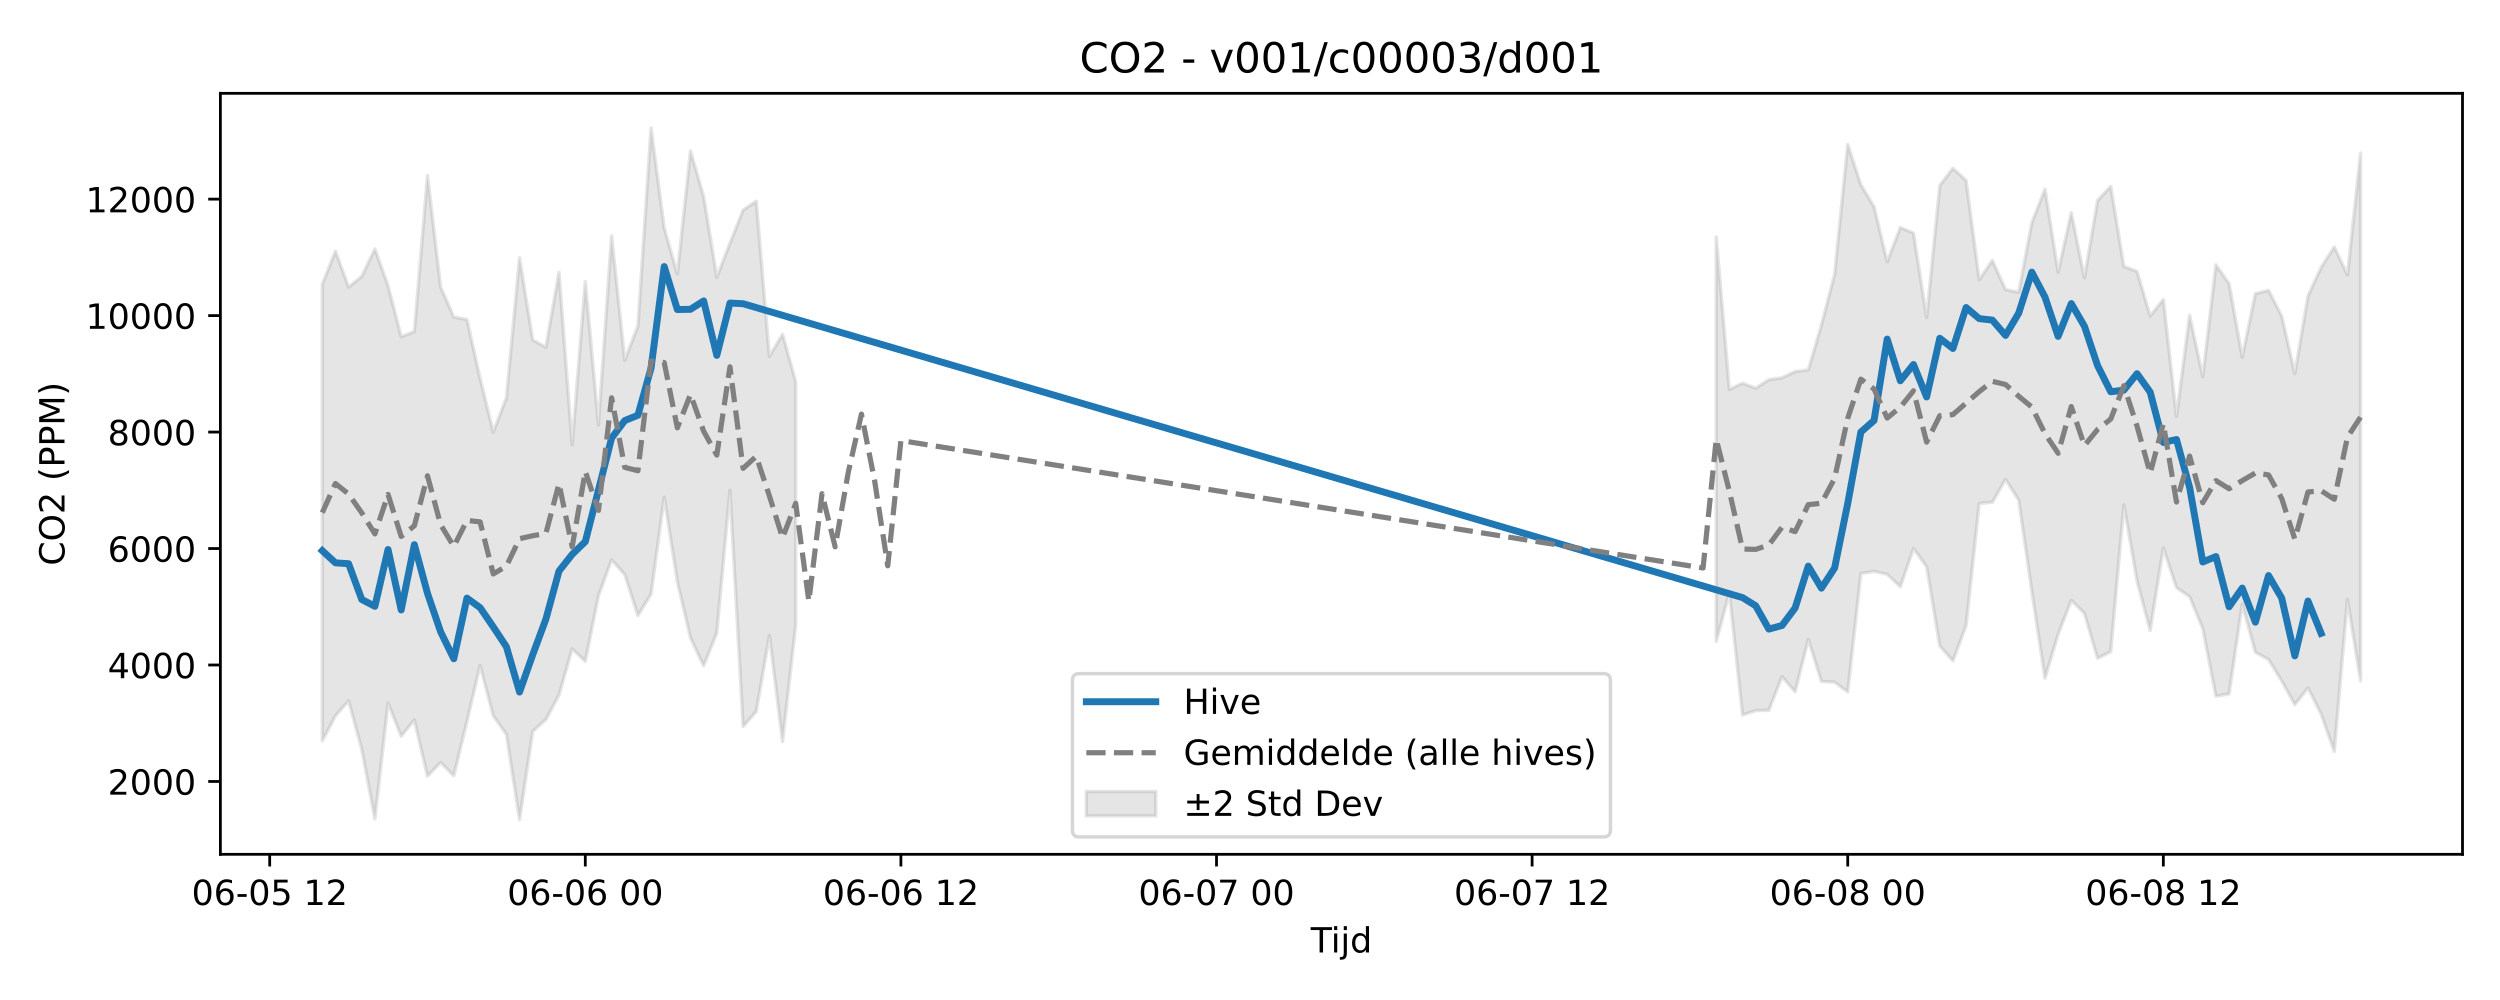
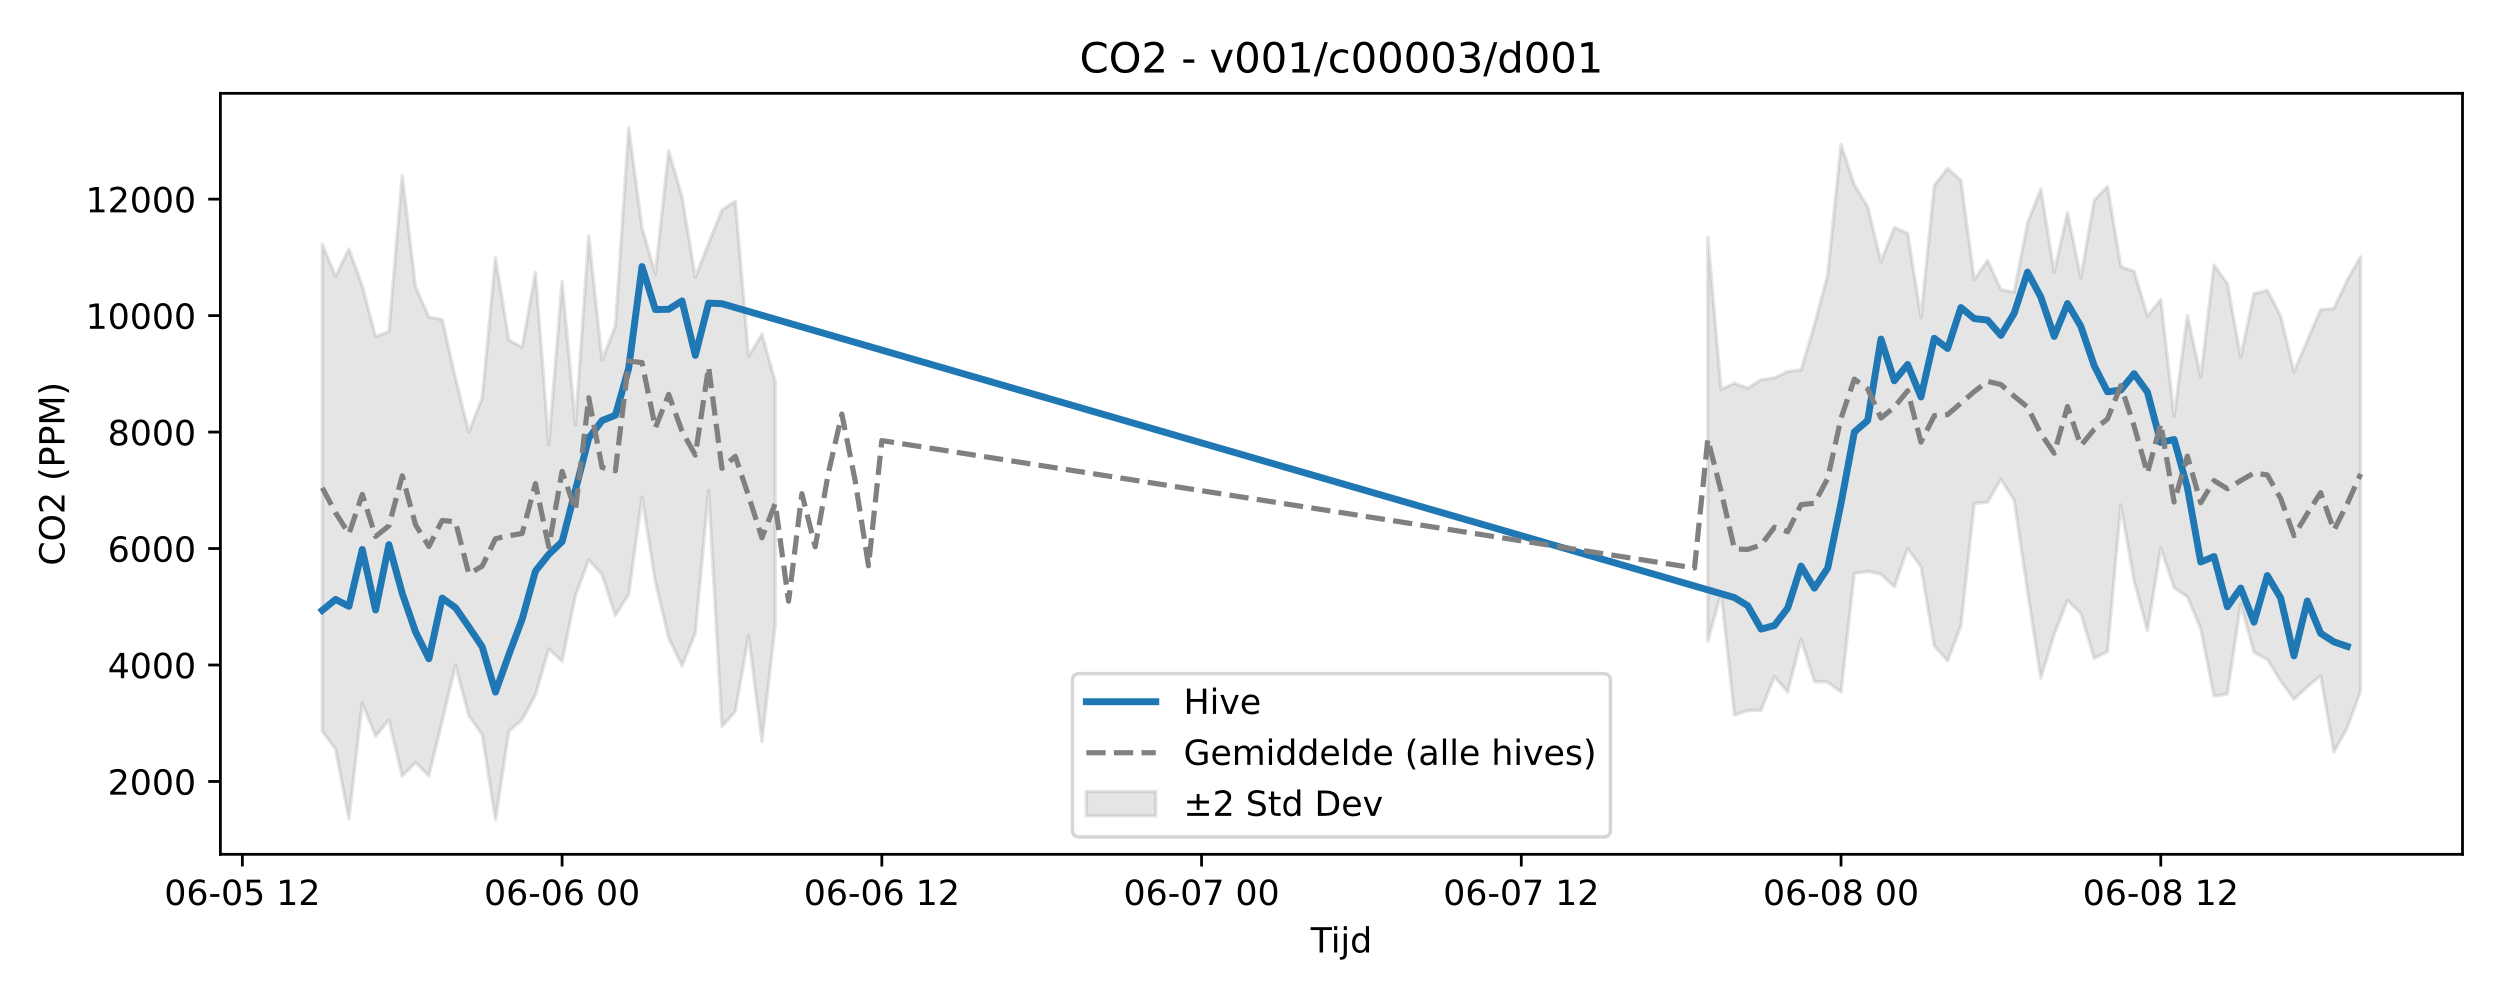
<svg xmlns="http://www.w3.org/2000/svg" xmlns:xlink="http://www.w3.org/1999/xlink" width="720pt" height="288pt" viewBox="0 0 720 288" version="1.1">
  <defs>
    <style type="text/css">*{stroke-linejoin: round; stroke-linecap: butt}</style>
  </defs>
  <g id="figure_1">
    <g id="patch_1">
      <path d="M 0 288  L 720 288  L 720 0  L 0 0  z " style="fill: #ffffff" />
    </g>
    <g id="axes_1">
      <g id="patch_2">
        <path d="M 63.47 246.04  L 709.2 246.04  L 709.2 26.88  L 63.47 26.88  z " style="fill: #ffffff" />
      </g>
      <g id="FillBetweenPolyCollection_1">
-         <path d="M 92.821 81.915  L 92.821 213.357  L 96.609 206.156  L 100.396 201.852  L 104.183 215.795  L 107.97 235.832  L 111.758 202.483  L 115.545 212.036  L 119.332 207.358  L 123.12 223.521  L 126.907 219.595  L 130.694 223.429  L 134.481 207.755  L 138.269 191.631  L 142.056 206.143  L 145.843 211.507  L 149.63 236.078  L 153.418 210.673  L 157.205 207.239  L 160.992 200.143  L 164.78 186.876  L 168.567 190.451  L 172.354 171.574  L 176.141 161.237  L 179.929 165.479  L 183.716 177.262  L 187.503 171.153  L 191.29 143.204  L 195.078 167.556  L 198.865 183.719  L 202.652 191.748  L 206.44 182.285  L 210.227 141.235  L 214.014 209.254  L 217.801 204.9  L 221.589 183.03  L 225.376 213.552  L 229.163 180.014  L 229.163 109.924  L 229.163 109.924  L 225.376 96.26  L 221.589 102.638  L 217.801 57.936  L 214.014 60.501  L 210.227 70.057  L 206.44 79.83  L 202.652 56.623  L 198.865 43.458  L 195.078 78.897  L 191.29 65.635  L 187.503 36.842  L 183.716 93.876  L 179.929 103.742  L 176.141 67.916  L 172.354 122.379  L 168.567 81.085  L 164.78 128.131  L 160.992 78.424  L 157.205 100.042  L 153.418 97.898  L 149.63 74.223  L 145.843 114.586  L 142.056 124.446  L 138.269 108.96  L 134.481 92.012  L 130.694 91.325  L 126.907 82.665  L 123.12 50.547  L 119.332 95.483  L 115.545 96.962  L 111.758 82.309  L 107.97 71.691  L 104.183 79.608  L 100.396 82.717  L 96.609 72.357  L 92.821 81.915  z " clip-path="url(#p43fe82925e)" style="fill: #808080; fill-opacity: 0.2; stroke: #808080; stroke-opacity: 0.2" />
-         <path d="M 494.272 68.259  L 494.272 184.696  L 498.06 170.799  L 501.847 205.901  L 505.634 204.648  L 509.421 204.563  L 513.209 194.873  L 516.996 199.233  L 520.783 184.136  L 524.57 196.247  L 528.358 196.465  L 532.145 199.281  L 535.932 165.151  L 539.72 164.564  L 543.507 165.39  L 547.294 168.988  L 551.081 157.962  L 554.869 163.2  L 558.656 186.037  L 562.443 190.31  L 566.23 180.234  L 570.018 145.017  L 573.805 144.647  L 577.592 138.068  L 581.38 144.037  L 585.167 170.284  L 588.954 195.309  L 592.741 182.653  L 596.529 172.901  L 600.316 176.65  L 604.103 189.619  L 607.89 187.669  L 611.678 145.423  L 615.465 167.293  L 619.252 181.555  L 623.04 157.801  L 626.827 169.25  L 630.614 171.866  L 634.401 181.053  L 638.189 200.524  L 641.976 199.838  L 645.763 173.95  L 649.55 187.855  L 653.338 189.926  L 657.125 196.094  L 660.912 202.933  L 664.7 198.132  L 668.487 205.645  L 672.274 216.418  L 676.061 172.683  L 679.849 196.101  L 679.849 44.101  L 679.849 44.101  L 676.061 79.145  L 672.274 71.142  L 668.487 77.013  L 664.7 85.26  L 660.912 107.612  L 657.125 90.99  L 653.338 83.628  L 649.55 84.586  L 645.763 102.89  L 641.976 81.68  L 638.189 76.308  L 634.401 108.517  L 630.614 90.843  L 626.827 119.908  L 623.04 86.218  L 619.252 91.047  L 615.465 78.164  L 611.678 76.749  L 607.89 53.675  L 604.103 57.75  L 600.316 80.031  L 596.529 61.281  L 592.741 78.412  L 588.954 54.456  L 585.167 64.191  L 581.38 84.18  L 577.592 83.402  L 573.805 75.004  L 570.018 80.545  L 566.23 51.964  L 562.443 48.474  L 558.656 53.42  L 554.869 91.445  L 551.081 67.132  L 547.294 65.537  L 543.507 75.401  L 539.72 59.514  L 535.932 53.229  L 532.145 41.605  L 528.358 79.087  L 524.57 93.639  L 520.783 106.544  L 516.996 106.995  L 513.209 108.817  L 509.421 109.353  L 505.634 111.803  L 501.847 110.343  L 498.06 112.197  L 494.272 68.259  z " clip-path="url(#p43fe82925e)" style="fill: #808080; fill-opacity: 0.2; stroke: #808080; stroke-opacity: 0.2" />
+         <path d="M 92.821 70.343  L 92.821 210.606  L 96.658 215.795  L 100.495 235.832  L 104.332 202.483  L 108.168 212.036  L 112.005 207.358  L 115.842 223.521  L 119.679 219.595  L 123.516 223.429  L 127.352 207.755  L 131.189 191.631  L 135.026 206.143  L 138.863 211.507  L 142.699 236.078  L 146.536 210.673  L 150.373 207.239  L 154.21 200.143  L 158.047 186.876  L 161.883 190.451  L 165.72 171.574  L 169.557 161.237  L 173.394 165.479  L 177.231 177.262  L 181.067 171.153  L 184.904 143.204  L 188.741 167.556  L 192.578 183.719  L 196.414 191.748  L 200.251 182.285  L 204.088 141.235  L 207.925 209.254  L 211.762 204.9  L 215.598 183.03  L 219.435 213.552  L 223.272 180.014  L 223.272 109.924  L 223.272 109.924  L 219.435 96.26  L 215.598 102.638  L 211.762 57.936  L 207.925 60.501  L 204.088 70.057  L 200.251 79.83  L 196.414 56.623  L 192.578 43.458  L 188.741 78.897  L 184.904 65.635  L 181.067 36.842  L 177.231 93.876  L 173.394 103.742  L 169.557 67.916  L 165.72 122.379  L 161.883 81.085  L 158.047 128.131  L 154.21 78.424  L 150.373 100.042  L 146.536 97.898  L 142.699 74.223  L 138.863 114.586  L 135.026 124.446  L 131.189 108.96  L 127.352 92.012  L 123.516 91.325  L 119.679 82.665  L 115.842 50.547  L 112.005 95.483  L 108.168 96.962  L 104.332 82.309  L 100.495 71.691  L 96.658 79.608  L 92.821 70.343  z " clip-path="url(#p470b445b92)" style="fill: #808080; fill-opacity: 0.2; stroke: #808080; stroke-opacity: 0.2" />
+         <path d="M 491.846 68.259  L 491.846 184.696  L 495.683 170.799  L 499.52 205.901  L 503.357 204.648  L 507.194 204.563  L 511.03 194.873  L 514.867 199.233  L 518.704 184.136  L 522.541 196.247  L 526.377 196.465  L 530.214 199.281  L 534.051 165.151  L 537.888 164.564  L 541.725 165.39  L 545.561 168.988  L 549.398 157.962  L 553.235 163.2  L 557.072 186.037  L 560.908 190.31  L 564.745 180.234  L 568.582 145.017  L 572.419 144.647  L 576.256 138.068  L 580.092 144.037  L 583.929 170.284  L 587.766 195.309  L 591.603 182.653  L 595.439 172.901  L 599.276 176.65  L 603.113 189.619  L 606.95 187.669  L 610.787 145.423  L 614.623 167.293  L 618.46 181.555  L 622.297 157.801  L 626.134 169.25  L 629.971 171.866  L 633.807 181.053  L 637.644 200.524  L 641.481 199.838  L 645.318 173.95  L 649.154 187.855  L 652.991 189.926  L 656.828 196.094  L 660.665 201.418  L 664.502 197.795  L 668.338 194.577  L 672.175 216.586  L 676.012 209.525  L 679.849 199.088  L 679.849 73.941  L 679.849 73.941  L 676.012 80.636  L 672.175 88.838  L 668.338 89.206  L 664.502 98.06  L 660.665 107.106  L 656.828 90.99  L 652.991 83.628  L 649.154 84.586  L 645.318 102.89  L 641.481 81.68  L 637.644 76.308  L 633.807 108.517  L 629.971 90.843  L 626.134 119.908  L 622.297 86.218  L 618.46 91.047  L 614.623 78.164  L 610.787 76.749  L 606.95 53.675  L 603.113 57.75  L 599.276 80.031  L 595.439 61.281  L 591.603 78.412  L 587.766 54.456  L 583.929 64.191  L 580.092 84.18  L 576.256 83.402  L 572.419 75.004  L 568.582 80.545  L 564.745 51.964  L 560.908 48.474  L 557.072 53.42  L 553.235 91.445  L 549.398 67.132  L 545.561 65.537  L 541.725 75.401  L 537.888 59.514  L 534.051 53.229  L 530.214 41.605  L 526.377 79.087  L 522.541 93.639  L 518.704 106.544  L 514.867 106.995  L 511.03 108.817  L 507.194 109.353  L 503.357 111.803  L 499.52 110.343  L 495.683 112.197  L 491.846 68.259  z " clip-path="url(#p470b445b92)" style="fill: #808080; fill-opacity: 0.2; stroke: #808080; stroke-opacity: 0.2" />
      </g>
      <g id="matplotlib.axis_1">
        <g id="xtick_1">
          <g id="line2d_1">
            <defs>
-               <path id="m935688e59a" d="M 0 0  L 0 3.5  " style="stroke: #000000; stroke-width: 0.8" />
-             </defs>
-             <g>
-               <use xlink:href="#m935688e59a" x="77.672" y="246.04" style="stroke: #000000; stroke-width: 0.8" />
+               <path id="m843345bc1f" d="M 0 0  L 0 3.5  " style="stroke: #000000; stroke-width: 0.8" />
+             </defs>
+             <g>
+               <use xlink:href="#m843345bc1f" x="69.801" y="246.04" style="stroke: #000000; stroke-width: 0.8" />
            </g>
          </g>
          <g id="text_1">
-             <g transform="translate(55.1918 260.6384) scale(0.1 -0.1)">
+             <g transform="translate(47.32022 260.6384) scale(0.1 -0.1)">
              <defs>
                <path id="DejaVuSans-30" d="M 2034 4250  Q 1547 4250 1301 3770  Q 1056 3291 1056 2328  Q 1056 1369 1301 889  Q 1547 409 2034 409  Q 2525 409 2770 889  Q 3016 1369 3016 2328  Q 3016 3291 2770 3770  Q 2525 4250 2034 4250  z M 2034 4750  Q 2819 4750 3233 4129  Q 3647 3509 3647 2328  Q 3647 1150 3233 529  Q 2819 -91 2034 -91  Q 1250 -91 836 529  Q 422 1150 422 2328  Q 422 3509 836 4129  Q 1250 4750 2034 4750  z " transform="scale(0.015625)" />
                <path id="DejaVuSans-36" d="M 2113 2584  Q 1688 2584 1439 2293  Q 1191 2003 1191 1497  Q 1191 994 1439 701  Q 1688 409 2113 409  Q 2538 409 2786 701  Q 3034 994 3034 1497  Q 3034 2003 2786 2293  Q 2538 2584 2113 2584  z M 3366 4563  L 3366 3988  Q 3128 4100 2886 4159  Q 2644 4219 2406 4219  Q 1781 4219 1451 3797  Q 1122 3375 1075 2522  Q 1259 2794 1537 2939  Q 1816 3084 2150 3084  Q 2853 3084 3261 2657  Q 3669 2231 3669 1497  Q 3669 778 3244 343  Q 2819 -91 2113 -91  Q 1303 -91 875 529  Q 447 1150 447 2328  Q 447 3434 972 4092  Q 1497 4750 2381 4750  Q 2619 4750 2861 4703  Q 3103 4656 3366 4563  z " transform="scale(0.015625)" />
                <path id="DejaVuSans-2d" d="M 313 2009  L 1997 2009  L 1997 1497  L 313 1497  L 313 2009  z " transform="scale(0.015625)" />
                <path id="DejaVuSans-35" d="M 691 4666  L 3169 4666  L 3169 4134  L 1269 4134  L 1269 2991  Q 1406 3038 1543 3061  Q 1681 3084 1819 3084  Q 2600 3084 3056 2656  Q 3513 2228 3513 1497  Q 3513 744 3044 326  Q 2575 -91 1722 -91  Q 1428 -91 1123 -41  Q 819 9 494 109  L 494 744  Q 775 591 1075 516  Q 1375 441 1709 441  Q 2250 441 2565 725  Q 2881 1009 2881 1497  Q 2881 1984 2565 2268  Q 2250 2553 1709 2553  Q 1456 2553 1204 2497  Q 953 2441 691 2322  L 691 4666  z " transform="scale(0.015625)" />
                <path id="DejaVuSans-20" transform="scale(0.015625)" />
                <path id="DejaVuSans-31" d="M 794 531  L 1825 531  L 1825 4091  L 703 3866  L 703 4441  L 1819 4666  L 2450 4666  L 2450 531  L 3481 531  L 3481 0  L 794 0  L 794 531  z " transform="scale(0.015625)" />
                <path id="DejaVuSans-32" d="M 1228 531  L 3431 531  L 3431 0  L 469 0  L 469 531  Q 828 903 1448 1529  Q 2069 2156 2228 2338  Q 2531 2678 2651 2914  Q 2772 3150 2772 3378  Q 2772 3750 2511 3984  Q 2250 4219 1831 4219  Q 1534 4219 1204 4116  Q 875 4013 500 3803  L 500 4441  Q 881 4594 1212 4672  Q 1544 4750 1819 4750  Q 2544 4750 2975 4387  Q 3406 4025 3406 3419  Q 3406 3131 3298 2873  Q 3191 2616 2906 2266  Q 2828 2175 2409 1742  Q 1991 1309 1228 531  z " transform="scale(0.015625)" />
              </defs>
              <use xlink:href="#DejaVuSans-30" />
              <use xlink:href="#DejaVuSans-36" transform="translate(63.62305 0)" />
              <use xlink:href="#DejaVuSans-2d" transform="translate(127.2461 0)" />
              <use xlink:href="#DejaVuSans-30" transform="translate(163.3301 0)" />
              <use xlink:href="#DejaVuSans-35" transform="translate(226.9531 0)" />
              <use xlink:href="#DejaVuSans-20" transform="translate(290.5762 0)" />
              <use xlink:href="#DejaVuSans-31" transform="translate(322.3633 0)" />
              <use xlink:href="#DejaVuSans-32" transform="translate(385.9863 0)" />
            </g>
          </g>
        </g>
        <g id="xtick_2">
          <g id="line2d_2">
            <g>
-               <use xlink:href="#m935688e59a" x="168.567" y="246.04" style="stroke: #000000; stroke-width: 0.8" />
+               <use xlink:href="#m843345bc1f" x="161.883" y="246.04" style="stroke: #000000; stroke-width: 0.8" />
            </g>
          </g>
          <g id="text_2">
-             <g transform="translate(146.0863 260.6384) scale(0.1 -0.1)">
+             <g transform="translate(139.4029 260.6384) scale(0.1 -0.1)">
              <use xlink:href="#DejaVuSans-30" />
              <use xlink:href="#DejaVuSans-36" transform="translate(63.62305 0)" />
              <use xlink:href="#DejaVuSans-2d" transform="translate(127.2461 0)" />
              <use xlink:href="#DejaVuSans-30" transform="translate(163.3301 0)" />
              <use xlink:href="#DejaVuSans-36" transform="translate(226.9531 0)" />
              <use xlink:href="#DejaVuSans-20" transform="translate(290.5762 0)" />
              <use xlink:href="#DejaVuSans-30" transform="translate(322.3633 0)" />
              <use xlink:href="#DejaVuSans-30" transform="translate(385.9863 0)" />
            </g>
          </g>
        </g>
        <g id="xtick_3">
          <g id="line2d_3">
            <g>
-               <use xlink:href="#m935688e59a" x="259.461" y="246.04" style="stroke: #000000; stroke-width: 0.8" />
+               <use xlink:href="#m843345bc1f" x="253.966" y="246.04" style="stroke: #000000; stroke-width: 0.8" />
            </g>
          </g>
          <g id="text_3">
-             <g transform="translate(236.9809 260.6384) scale(0.1 -0.1)">
+             <g transform="translate(231.4856 260.6384) scale(0.1 -0.1)">
              <use xlink:href="#DejaVuSans-30" />
              <use xlink:href="#DejaVuSans-36" transform="translate(63.62305 0)" />
              <use xlink:href="#DejaVuSans-2d" transform="translate(127.2461 0)" />
              <use xlink:href="#DejaVuSans-30" transform="translate(163.3301 0)" />
              <use xlink:href="#DejaVuSans-36" transform="translate(226.9531 0)" />
              <use xlink:href="#DejaVuSans-20" transform="translate(290.5762 0)" />
              <use xlink:href="#DejaVuSans-31" transform="translate(322.3633 0)" />
              <use xlink:href="#DejaVuSans-32" transform="translate(385.9863 0)" />
            </g>
          </g>
        </g>
        <g id="xtick_4">
          <g id="line2d_4">
            <g>
-               <use xlink:href="#m935688e59a" x="350.356" y="246.04" style="stroke: #000000; stroke-width: 0.8" />
+               <use xlink:href="#m843345bc1f" x="346.049" y="246.04" style="stroke: #000000; stroke-width: 0.8" />
            </g>
          </g>
          <g id="text_4">
-             <g transform="translate(327.8754 260.6384) scale(0.1 -0.1)">
+             <g transform="translate(323.5683 260.6384) scale(0.1 -0.1)">
              <defs>
                <path id="DejaVuSans-37" d="M 525 4666  L 3525 4666  L 3525 4397  L 1831 0  L 1172 0  L 2766 4134  L 525 4134  L 525 4666  z " transform="scale(0.015625)" />
              </defs>
              <use xlink:href="#DejaVuSans-30" />
              <use xlink:href="#DejaVuSans-36" transform="translate(63.62305 0)" />
              <use xlink:href="#DejaVuSans-2d" transform="translate(127.2461 0)" />
              <use xlink:href="#DejaVuSans-30" transform="translate(163.3301 0)" />
              <use xlink:href="#DejaVuSans-37" transform="translate(226.9531 0)" />
              <use xlink:href="#DejaVuSans-20" transform="translate(290.5762 0)" />
              <use xlink:href="#DejaVuSans-30" transform="translate(322.3633 0)" />
              <use xlink:href="#DejaVuSans-30" transform="translate(385.9863 0)" />
            </g>
          </g>
        </g>
        <g id="xtick_5">
          <g id="line2d_5">
            <g>
-               <use xlink:href="#m935688e59a" x="441.25" y="246.04" style="stroke: #000000; stroke-width: 0.8" />
+               <use xlink:href="#m843345bc1f" x="438.132" y="246.04" style="stroke: #000000; stroke-width: 0.8" />
            </g>
          </g>
          <g id="text_5">
-             <g transform="translate(418.77 260.6384) scale(0.1 -0.1)">
+             <g transform="translate(415.6511 260.6384) scale(0.1 -0.1)">
              <use xlink:href="#DejaVuSans-30" />
              <use xlink:href="#DejaVuSans-36" transform="translate(63.62305 0)" />
              <use xlink:href="#DejaVuSans-2d" transform="translate(127.2461 0)" />
              <use xlink:href="#DejaVuSans-30" transform="translate(163.3301 0)" />
              <use xlink:href="#DejaVuSans-37" transform="translate(226.9531 0)" />
              <use xlink:href="#DejaVuSans-20" transform="translate(290.5762 0)" />
              <use xlink:href="#DejaVuSans-31" transform="translate(322.3633 0)" />
              <use xlink:href="#DejaVuSans-32" transform="translate(385.9863 0)" />
            </g>
          </g>
        </g>
        <g id="xtick_6">
          <g id="line2d_6">
            <g>
-               <use xlink:href="#m935688e59a" x="532.145" y="246.04" style="stroke: #000000; stroke-width: 0.8" />
+               <use xlink:href="#m843345bc1f" x="530.214" y="246.04" style="stroke: #000000; stroke-width: 0.8" />
            </g>
          </g>
          <g id="text_6">
-             <g transform="translate(509.6645 260.6384) scale(0.1 -0.1)">
+             <g transform="translate(507.7338 260.6384) scale(0.1 -0.1)">
              <defs>
                <path id="DejaVuSans-38" d="M 2034 2216  Q 1584 2216 1326 1975  Q 1069 1734 1069 1313  Q 1069 891 1326 650  Q 1584 409 2034 409  Q 2484 409 2743 651  Q 3003 894 3003 1313  Q 3003 1734 2745 1975  Q 2488 2216 2034 2216  z M 1403 2484  Q 997 2584 770 2862  Q 544 3141 544 3541  Q 544 4100 942 4425  Q 1341 4750 2034 4750  Q 2731 4750 3128 4425  Q 3525 4100 3525 3541  Q 3525 3141 3298 2862  Q 3072 2584 2669 2484  Q 3125 2378 3379 2068  Q 3634 1759 3634 1313  Q 3634 634 3220 271  Q 2806 -91 2034 -91  Q 1263 -91 848 271  Q 434 634 434 1313  Q 434 1759 690 2068  Q 947 2378 1403 2484  z M 1172 3481  Q 1172 3119 1398 2916  Q 1625 2713 2034 2713  Q 2441 2713 2670 2916  Q 2900 3119 2900 3481  Q 2900 3844 2670 4047  Q 2441 4250 2034 4250  Q 1625 4250 1398 4047  Q 1172 3844 1172 3481  z " transform="scale(0.015625)" />
              </defs>
              <use xlink:href="#DejaVuSans-30" />
              <use xlink:href="#DejaVuSans-36" transform="translate(63.62305 0)" />
              <use xlink:href="#DejaVuSans-2d" transform="translate(127.2461 0)" />
              <use xlink:href="#DejaVuSans-30" transform="translate(163.3301 0)" />
              <use xlink:href="#DejaVuSans-38" transform="translate(226.9531 0)" />
              <use xlink:href="#DejaVuSans-20" transform="translate(290.5762 0)" />
              <use xlink:href="#DejaVuSans-30" transform="translate(322.3633 0)" />
              <use xlink:href="#DejaVuSans-30" transform="translate(385.9863 0)" />
            </g>
          </g>
        </g>
        <g id="xtick_7">
          <g id="line2d_7">
            <g>
-               <use xlink:href="#m935688e59a" x="623.04" y="246.04" style="stroke: #000000; stroke-width: 0.8" />
+               <use xlink:href="#m843345bc1f" x="622.297" y="246.04" style="stroke: #000000; stroke-width: 0.8" />
            </g>
          </g>
          <g id="text_7">
-             <g transform="translate(600.5591 260.6384) scale(0.1 -0.1)">
+             <g transform="translate(599.8165 260.6384) scale(0.1 -0.1)">
              <use xlink:href="#DejaVuSans-30" />
              <use xlink:href="#DejaVuSans-36" transform="translate(63.62305 0)" />
              <use xlink:href="#DejaVuSans-2d" transform="translate(127.2461 0)" />
              <use xlink:href="#DejaVuSans-30" transform="translate(163.3301 0)" />
              <use xlink:href="#DejaVuSans-38" transform="translate(226.9531 0)" />
              <use xlink:href="#DejaVuSans-20" transform="translate(290.5762 0)" />
              <use xlink:href="#DejaVuSans-31" transform="translate(322.3633 0)" />
              <use xlink:href="#DejaVuSans-32" transform="translate(385.9863 0)" />
            </g>
          </g>
        </g>
        <g id="text_8">
          <g transform="translate(377.485 274.3166) scale(0.1 -0.1)">
            <defs>
              <path id="DejaVuSans-54" d="M -19 4666  L 3928 4666  L 3928 4134  L 2272 4134  L 2272 0  L 1638 0  L 1638 4134  L -19 4134  L -19 4666  z " transform="scale(0.015625)" />
              <path id="DejaVuSans-69" d="M 603 3500  L 1178 3500  L 1178 0  L 603 0  L 603 3500  z M 603 4863  L 1178 4863  L 1178 4134  L 603 4134  L 603 4863  z " transform="scale(0.015625)" />
              <path id="DejaVuSans-6a" d="M 603 3500  L 1178 3500  L 1178 -63  Q 1178 -731 923 -1031  Q 669 -1331 103 -1331  L -116 -1331  L -116 -844  L 38 -844  Q 366 -844 484 -692  Q 603 -541 603 -63  L 603 3500  z M 603 4863  L 1178 4863  L 1178 4134  L 603 4134  L 603 4863  z " transform="scale(0.015625)" />
              <path id="DejaVuSans-64" d="M 2906 2969  L 2906 4863  L 3481 4863  L 3481 0  L 2906 0  L 2906 525  Q 2725 213 2448 61  Q 2172 -91 1784 -91  Q 1150 -91 751 415  Q 353 922 353 1747  Q 353 2572 751 3078  Q 1150 3584 1784 3584  Q 2172 3584 2448 3432  Q 2725 3281 2906 2969  z M 947 1747  Q 947 1113 1208 752  Q 1469 391 1925 391  Q 2381 391 2643 752  Q 2906 1113 2906 1747  Q 2906 2381 2643 2742  Q 2381 3103 1925 3103  Q 1469 3103 1208 2742  Q 947 2381 947 1747  z " transform="scale(0.015625)" />
            </defs>
            <use xlink:href="#DejaVuSans-54" />
            <use xlink:href="#DejaVuSans-69" transform="translate(57.95898 0)" />
            <use xlink:href="#DejaVuSans-6a" transform="translate(85.74219 0)" />
            <use xlink:href="#DejaVuSans-64" transform="translate(113.5254 0)" />
          </g>
        </g>
      </g>
      <g id="matplotlib.axis_2">
        <g id="ytick_1">
          <g id="line2d_8">
            <defs>
-               <path id="mdda69a80ee" d="M 0 0  L -3.5 0  " style="stroke: #000000; stroke-width: 0.8" />
-             </defs>
-             <g>
-               <use xlink:href="#mdda69a80ee" x="63.47" y="225.067" style="stroke: #000000; stroke-width: 0.8" />
+               <path id="m47484e9be5" d="M 0 0  L -3.5 0  " style="stroke: #000000; stroke-width: 0.8" />
+             </defs>
+             <g>
+               <use xlink:href="#m47484e9be5" x="63.47" y="225.067" style="stroke: #000000; stroke-width: 0.8" />
            </g>
          </g>
          <g id="text_9">
            <g transform="translate(31.02 228.8666) scale(0.1 -0.1)">
              <use xlink:href="#DejaVuSans-32" />
              <use xlink:href="#DejaVuSans-30" transform="translate(63.62305 0)" />
              <use xlink:href="#DejaVuSans-30" transform="translate(127.2461 0)" />
              <use xlink:href="#DejaVuSans-30" transform="translate(190.8691 0)" />
            </g>
          </g>
        </g>
        <g id="ytick_2">
          <g id="line2d_9">
            <g>
-               <use xlink:href="#mdda69a80ee" x="63.47" y="191.523" style="stroke: #000000; stroke-width: 0.8" />
+               <use xlink:href="#m47484e9be5" x="63.47" y="191.523" style="stroke: #000000; stroke-width: 0.8" />
            </g>
          </g>
          <g id="text_10">
            <g transform="translate(31.02 195.3226) scale(0.1 -0.1)">
              <defs>
                <path id="DejaVuSans-34" d="M 2419 4116  L 825 1625  L 2419 1625  L 2419 4116  z M 2253 4666  L 3047 4666  L 3047 1625  L 3713 1625  L 3713 1100  L 3047 1100  L 3047 0  L 2419 0  L 2419 1100  L 313 1100  L 313 1709  L 2253 4666  z " transform="scale(0.015625)" />
              </defs>
              <use xlink:href="#DejaVuSans-34" />
              <use xlink:href="#DejaVuSans-30" transform="translate(63.62305 0)" />
              <use xlink:href="#DejaVuSans-30" transform="translate(127.2461 0)" />
              <use xlink:href="#DejaVuSans-30" transform="translate(190.8691 0)" />
            </g>
          </g>
        </g>
        <g id="ytick_3">
          <g id="line2d_10">
            <g>
-               <use xlink:href="#mdda69a80ee" x="63.47" y="157.979" style="stroke: #000000; stroke-width: 0.8" />
+               <use xlink:href="#m47484e9be5" x="63.47" y="157.979" style="stroke: #000000; stroke-width: 0.8" />
            </g>
          </g>
          <g id="text_11">
            <g transform="translate(31.02 161.7787) scale(0.1 -0.1)">
              <use xlink:href="#DejaVuSans-36" />
              <use xlink:href="#DejaVuSans-30" transform="translate(63.62305 0)" />
              <use xlink:href="#DejaVuSans-30" transform="translate(127.2461 0)" />
              <use xlink:href="#DejaVuSans-30" transform="translate(190.8691 0)" />
            </g>
          </g>
        </g>
        <g id="ytick_4">
          <g id="line2d_11">
            <g>
-               <use xlink:href="#mdda69a80ee" x="63.47" y="124.436" style="stroke: #000000; stroke-width: 0.8" />
+               <use xlink:href="#m47484e9be5" x="63.47" y="124.436" style="stroke: #000000; stroke-width: 0.8" />
            </g>
          </g>
          <g id="text_12">
            <g transform="translate(31.02 128.2347) scale(0.1 -0.1)">
              <use xlink:href="#DejaVuSans-38" />
              <use xlink:href="#DejaVuSans-30" transform="translate(63.62305 0)" />
              <use xlink:href="#DejaVuSans-30" transform="translate(127.2461 0)" />
              <use xlink:href="#DejaVuSans-30" transform="translate(190.8691 0)" />
            </g>
          </g>
        </g>
        <g id="ytick_5">
          <g id="line2d_12">
            <g>
-               <use xlink:href="#mdda69a80ee" x="63.47" y="90.892" style="stroke: #000000; stroke-width: 0.8" />
+               <use xlink:href="#m47484e9be5" x="63.47" y="90.892" style="stroke: #000000; stroke-width: 0.8" />
            </g>
          </g>
          <g id="text_13">
            <g transform="translate(24.6575 94.69081) scale(0.1 -0.1)">
              <use xlink:href="#DejaVuSans-31" />
              <use xlink:href="#DejaVuSans-30" transform="translate(63.62305 0)" />
              <use xlink:href="#DejaVuSans-30" transform="translate(127.2461 0)" />
              <use xlink:href="#DejaVuSans-30" transform="translate(190.8691 0)" />
              <use xlink:href="#DejaVuSans-30" transform="translate(254.4922 0)" />
            </g>
          </g>
        </g>
        <g id="ytick_6">
          <g id="line2d_13">
            <g>
-               <use xlink:href="#mdda69a80ee" x="63.47" y="57.348" style="stroke: #000000; stroke-width: 0.8" />
+               <use xlink:href="#m47484e9be5" x="63.47" y="57.348" style="stroke: #000000; stroke-width: 0.8" />
            </g>
          </g>
          <g id="text_14">
            <g transform="translate(24.6575 61.14688) scale(0.1 -0.1)">
              <use xlink:href="#DejaVuSans-31" />
              <use xlink:href="#DejaVuSans-32" transform="translate(63.62305 0)" />
              <use xlink:href="#DejaVuSans-30" transform="translate(127.2461 0)" />
              <use xlink:href="#DejaVuSans-30" transform="translate(190.8691 0)" />
              <use xlink:href="#DejaVuSans-30" transform="translate(254.4922 0)" />
            </g>
          </g>
        </g>
        <g id="text_15">
          <g transform="translate(18.57781 162.903) rotate(-90) scale(0.1 -0.1)">
            <defs>
              <path id="DejaVuSans-43" d="M 4122 4306  L 4122 3641  Q 3803 3938 3442 4084  Q 3081 4231 2675 4231  Q 1875 4231 1450 3742  Q 1025 3253 1025 2328  Q 1025 1406 1450 917  Q 1875 428 2675 428  Q 3081 428 3442 575  Q 3803 722 4122 1019  L 4122 359  Q 3791 134 3420 21  Q 3050 -91 2638 -91  Q 1578 -91 968 557  Q 359 1206 359 2328  Q 359 3453 968 4101  Q 1578 4750 2638 4750  Q 3056 4750 3426 4639  Q 3797 4528 4122 4306  z " transform="scale(0.015625)" />
              <path id="DejaVuSans-4f" d="M 2522 4238  Q 1834 4238 1429 3725  Q 1025 3213 1025 2328  Q 1025 1447 1429 934  Q 1834 422 2522 422  Q 3209 422 3611 934  Q 4013 1447 4013 2328  Q 4013 3213 3611 3725  Q 3209 4238 2522 4238  z M 2522 4750  Q 3503 4750 4090 4092  Q 4678 3434 4678 2328  Q 4678 1225 4090 567  Q 3503 -91 2522 -91  Q 1538 -91 948 565  Q 359 1222 359 2328  Q 359 3434 948 4092  Q 1538 4750 2522 4750  z " transform="scale(0.015625)" />
              <path id="DejaVuSans-28" d="M 1984 4856  Q 1566 4138 1362 3434  Q 1159 2731 1159 2009  Q 1159 1288 1364 580  Q 1569 -128 1984 -844  L 1484 -844  Q 1016 -109 783 600  Q 550 1309 550 2009  Q 550 2706 781 3412  Q 1013 4119 1484 4856  L 1984 4856  z " transform="scale(0.015625)" />
              <path id="DejaVuSans-50" d="M 1259 4147  L 1259 2394  L 2053 2394  Q 2494 2394 2734 2622  Q 2975 2850 2975 3272  Q 2975 3691 2734 3919  Q 2494 4147 2053 4147  L 1259 4147  z M 628 4666  L 2053 4666  Q 2838 4666 3239 4311  Q 3641 3956 3641 3272  Q 3641 2581 3239 2228  Q 2838 1875 2053 1875  L 1259 1875  L 1259 0  L 628 0  L 628 4666  z " transform="scale(0.015625)" />
              <path id="DejaVuSans-4d" d="M 628 4666  L 1569 4666  L 2759 1491  L 3956 4666  L 4897 4666  L 4897 0  L 4281 0  L 4281 4097  L 3078 897  L 2444 897  L 1241 4097  L 1241 0  L 628 0  L 628 4666  z " transform="scale(0.015625)" />
              <path id="DejaVuSans-29" d="M 513 4856  L 1013 4856  Q 1481 4119 1714 3412  Q 1947 2706 1947 2009  Q 1947 1309 1714 600  Q 1481 -109 1013 -844  L 513 -844  Q 928 -128 1133 580  Q 1338 1288 1338 2009  Q 1338 2731 1133 3434  Q 928 4138 513 4856  z " transform="scale(0.015625)" />
            </defs>
            <use xlink:href="#DejaVuSans-43" />
            <use xlink:href="#DejaVuSans-4f" transform="translate(69.82422 0)" />
            <use xlink:href="#DejaVuSans-32" transform="translate(148.5352 0)" />
            <use xlink:href="#DejaVuSans-20" transform="translate(212.1582 0)" />
            <use xlink:href="#DejaVuSans-28" transform="translate(243.9453 0)" />
            <use xlink:href="#DejaVuSans-50" transform="translate(282.959 0)" />
            <use xlink:href="#DejaVuSans-50" transform="translate(343.2617 0)" />
            <use xlink:href="#DejaVuSans-4d" transform="translate(403.5645 0)" />
            <use xlink:href="#DejaVuSans-29" transform="translate(489.8438 0)" />
          </g>
        </g>
      </g>
      <g id="line2d_14">
-         <path d="M 92.821 158.6  L 96.609 162.1  L 100.396 162.351  L 104.183 172.644  L 107.97 174.623  L 111.758 158.259  L 115.545 175.657  L 119.332 156.861  L 123.12 170.888  L 126.907 181.975  L 130.694 189.723  L 134.481 172.258  L 138.269 175.009  L 142.056 180.543  L 145.843 186.268  L 149.63 199.311  L 153.418 188.577  L 157.205 178.335  L 160.992 164.47  L 164.78 159.668  L 168.567 155.984  L 172.354 141.157  L 176.141 126.163  L 179.929 121.126  L 183.716 119.594  L 187.503 106.02  L 191.29 76.775  L 195.078 89.147  L 198.865 89.08  L 202.652 86.665  L 206.44 102.347  L 210.227 87.286  L 214.014 87.47  L 501.847 172.101  L 505.634 174.455  L 509.421 181.175  L 513.209 180.152  L 516.996 175.092  L 520.783 163.039  L 524.57 169.396  L 528.358 163.604  L 532.145 144.998  L 535.932 124.419  L 539.72 121.103  L 543.507 97.667  L 547.294 109.659  L 551.081 104.98  L 554.869 114.322  L 558.656 97.427  L 562.443 100.362  L 566.23 88.571  L 570.018 91.758  L 573.805 92.194  L 577.592 96.594  L 581.38 90.204  L 585.167 78.38  L 588.954 85.569  L 592.741 96.879  L 596.529 87.431  L 600.316 93.955  L 604.103 105.293  L 607.89 112.835  L 611.678 112.349  L 615.465 107.624  L 619.252 112.93  L 623.04 127.427  L 626.827 126.582  L 630.614 140.402  L 634.401 161.854  L 638.189 160.288  L 641.976 174.746  L 645.763 169.362  L 649.55 179.185  L 653.338 165.767  L 657.125 172.23  L 660.912 188.89  L 664.7 173.091  L 668.487 182.394  " clip-path="url(#p43fe82925e)" style="fill: none; stroke: #1f77b4; stroke-width: 2; stroke-linecap: square" />
+         <path d="M 92.821 175.758  L 96.658 172.644  L 100.495 174.623  L 104.332 158.259  L 108.168 175.657  L 112.005 156.861  L 115.842 170.888  L 119.679 181.975  L 123.516 189.723  L 127.352 172.258  L 131.189 175.009  L 135.026 180.543  L 138.863 186.268  L 142.699 199.311  L 146.536 188.577  L 150.373 178.335  L 154.21 164.47  L 158.047 159.668  L 161.883 155.984  L 165.72 141.157  L 169.557 126.163  L 173.394 121.126  L 177.231 119.594  L 181.067 106.02  L 184.904 76.775  L 188.741 89.147  L 192.578 89.08  L 196.414 86.665  L 200.251 102.347  L 204.088 87.286  L 207.925 87.47  L 499.52 172.101  L 503.357 174.455  L 507.194 181.175  L 511.03 180.152  L 514.867 175.092  L 518.704 163.039  L 522.541 169.396  L 526.377 163.604  L 530.214 144.998  L 534.051 124.419  L 537.888 121.103  L 541.725 97.667  L 545.561 109.659  L 549.398 104.98  L 553.235 114.322  L 557.072 97.427  L 560.908 100.362  L 564.745 88.571  L 568.582 91.758  L 572.419 92.194  L 576.256 96.594  L 580.092 90.204  L 583.929 78.38  L 587.766 85.569  L 591.603 96.879  L 595.439 87.431  L 599.276 93.955  L 603.113 105.293  L 606.95 112.835  L 610.787 112.349  L 614.623 107.624  L 618.46 112.93  L 622.297 127.427  L 626.134 126.582  L 629.971 140.402  L 633.807 161.854  L 637.644 160.288  L 641.481 174.746  L 645.318 169.362  L 649.154 179.185  L 652.991 165.767  L 656.828 172.23  L 660.665 188.89  L 664.502 173.091  L 668.338 182.394  L 672.175 184.854  L 676.012 186.165  " clip-path="url(#p470b445b92)" style="fill: none; stroke: #1f77b4; stroke-width: 2; stroke-linecap: square" />
      </g>
      <g id="line2d_15">
-         <path d="M 92.821 147.636  L 96.609 139.256  L 100.396 142.285  L 104.183 147.702  L 107.97 153.761  L 111.758 142.396  L 115.545 154.499  L 119.332 151.42  L 123.12 137.034  L 126.907 151.13  L 130.694 157.377  L 134.481 149.884  L 138.269 150.296  L 142.056 165.294  L 145.843 163.046  L 149.63 155.151  L 153.418 154.285  L 157.205 153.641  L 160.992 139.284  L 164.78 157.503  L 168.567 135.768  L 172.354 146.976  L 176.141 114.576  L 179.929 134.611  L 183.716 135.569  L 187.503 103.997  L 191.29 104.42  L 195.078 123.227  L 198.865 113.588  L 202.652 124.186  L 206.44 131.058  L 210.227 105.646  L 214.014 134.877  L 217.801 131.418  L 221.589 142.834  L 225.376 154.906  L 229.163 144.969  L 232.95 173.13  L 236.738 142.197  L 240.525 157.487  L 244.312 135.98  L 248.1 119.264  L 251.887 138.44  L 255.674 162.95  L 259.461 126.884  L 490.485 163.581  L 494.272 126.478  L 498.06 141.498  L 501.847 158.122  L 505.634 158.225  L 509.421 156.958  L 513.209 151.845  L 516.996 153.114  L 520.783 145.34  L 524.57 144.943  L 528.358 137.776  L 532.145 120.443  L 535.932 109.19  L 539.72 112.039  L 543.507 120.396  L 547.294 117.263  L 551.081 112.547  L 554.869 127.322  L 558.656 119.728  L 562.443 119.392  L 566.23 116.099  L 570.018 112.781  L 573.805 109.825  L 577.592 110.735  L 581.38 114.108  L 585.167 117.238  L 588.954 124.882  L 592.741 130.533  L 596.529 117.091  L 600.316 128.34  L 604.103 123.685  L 607.89 120.672  L 611.678 111.086  L 615.465 122.729  L 619.252 136.301  L 623.04 122.009  L 626.827 144.579  L 630.614 131.354  L 634.401 144.785  L 638.189 138.416  L 641.976 140.759  L 645.763 138.42  L 649.55 136.22  L 653.338 136.777  L 657.125 143.542  L 660.912 155.272  L 664.7 141.696  L 668.487 141.329  L 672.274 143.78  L 676.061 125.914  L 679.849 120.101  " clip-path="url(#p43fe82925e)" style="fill: none; stroke-dasharray: 5.55,2.4; stroke-dashoffset: 0; stroke: #808080; stroke-width: 1.5" />
+         <path d="M 92.821 140.474  L 96.658 147.702  L 100.495 153.761  L 104.332 142.396  L 108.168 154.499  L 112.005 151.42  L 115.842 137.034  L 119.679 151.13  L 123.516 157.377  L 127.352 149.884  L 131.189 150.296  L 135.026 165.294  L 138.863 163.046  L 142.699 155.151  L 146.536 154.285  L 150.373 153.641  L 154.21 139.284  L 158.047 157.503  L 161.883 135.768  L 165.72 146.976  L 169.557 114.576  L 173.394 134.611  L 177.231 135.569  L 181.067 103.997  L 184.904 104.42  L 188.741 123.227  L 192.578 113.588  L 196.414 124.186  L 200.251 131.058  L 204.088 105.646  L 207.925 134.877  L 211.762 131.418  L 215.598 142.834  L 219.435 154.906  L 223.272 144.969  L 227.109 173.13  L 230.945 142.197  L 234.782 157.487  L 238.619 135.98  L 242.456 119.264  L 246.293 138.44  L 250.129 162.95  L 253.966 126.884  L 488.01 163.581  L 491.846 126.478  L 495.683 141.498  L 499.52 158.122  L 503.357 158.225  L 507.194 156.958  L 511.03 151.845  L 514.867 153.114  L 518.704 145.34  L 522.541 144.943  L 526.377 137.776  L 530.214 120.443  L 534.051 109.19  L 537.888 112.039  L 541.725 120.396  L 545.561 117.263  L 549.398 112.547  L 553.235 127.322  L 557.072 119.728  L 560.908 119.392  L 564.745 116.099  L 568.582 112.781  L 572.419 109.825  L 576.256 110.735  L 580.092 114.108  L 583.929 117.238  L 587.766 124.882  L 591.603 130.533  L 595.439 117.091  L 599.276 128.34  L 603.113 123.685  L 606.95 120.672  L 610.787 111.086  L 614.623 122.729  L 618.46 136.301  L 622.297 122.009  L 626.134 144.579  L 629.971 131.354  L 633.807 144.785  L 637.644 138.416  L 641.481 140.759  L 645.318 138.42  L 649.154 136.22  L 652.991 136.777  L 656.828 143.542  L 660.665 154.262  L 664.502 147.927  L 668.338 141.892  L 672.175 152.712  L 676.012 145.081  L 679.849 136.515  " clip-path="url(#p470b445b92)" style="fill: none; stroke-dasharray: 5.55,2.4; stroke-dashoffset: 0; stroke: #808080; stroke-width: 1.5" />
      </g>
      <g id="patch_3">
        <path d="M 63.47 246.04  L 63.47 26.88  " style="fill: none; stroke: #000000; stroke-width: 0.8; stroke-linejoin: miter; stroke-linecap: square" />
      </g>
      <g id="patch_4">
        <path d="M 709.2 246.04  L 709.2 26.88  " style="fill: none; stroke: #000000; stroke-width: 0.8; stroke-linejoin: miter; stroke-linecap: square" />
      </g>
      <g id="patch_5">
        <path d="M 63.47 246.04  L 709.2 246.04  " style="fill: none; stroke: #000000; stroke-width: 0.8; stroke-linejoin: miter; stroke-linecap: square" />
      </g>
      <g id="patch_6">
        <path d="M 63.47 26.88  L 709.2 26.88  " style="fill: none; stroke: #000000; stroke-width: 0.8; stroke-linejoin: miter; stroke-linecap: square" />
      </g>
      <g id="text_16">
        <g transform="translate(310.9319 20.88) scale(0.12 -0.12)">
          <defs>
            <path id="DejaVuSans-76" d="M 191 3500  L 800 3500  L 1894 563  L 2988 3500  L 3597 3500  L 2284 0  L 1503 0  L 191 3500  z " transform="scale(0.015625)" />
            <path id="DejaVuSans-2f" d="M 1625 4666  L 2156 4666  L 531 -594  L 0 -594  L 1625 4666  z " transform="scale(0.015625)" />
            <path id="DejaVuSans-63" d="M 3122 3366  L 3122 2828  Q 2878 2963 2633 3030  Q 2388 3097 2138 3097  Q 1578 3097 1268 2742  Q 959 2388 959 1747  Q 959 1106 1268 751  Q 1578 397 2138 397  Q 2388 397 2633 464  Q 2878 531 3122 666  L 3122 134  Q 2881 22 2623 -34  Q 2366 -91 2075 -91  Q 1284 -91 818 406  Q 353 903 353 1747  Q 353 2603 823 3093  Q 1294 3584 2113 3584  Q 2378 3584 2631 3529  Q 2884 3475 3122 3366  z " transform="scale(0.015625)" />
            <path id="DejaVuSans-33" d="M 2597 2516  Q 3050 2419 3304 2112  Q 3559 1806 3559 1356  Q 3559 666 3084 287  Q 2609 -91 1734 -91  Q 1441 -91 1130 -33  Q 819 25 488 141  L 488 750  Q 750 597 1062 519  Q 1375 441 1716 441  Q 2309 441 2620 675  Q 2931 909 2931 1356  Q 2931 1769 2642 2001  Q 2353 2234 1838 2234  L 1294 2234  L 1294 2753  L 1863 2753  Q 2328 2753 2575 2939  Q 2822 3125 2822 3475  Q 2822 3834 2567 4026  Q 2313 4219 1838 4219  Q 1578 4219 1281 4162  Q 984 4106 628 3988  L 628 4550  Q 988 4650 1302 4700  Q 1616 4750 1894 4750  Q 2613 4750 3031 4423  Q 3450 4097 3450 3541  Q 3450 3153 3228 2886  Q 3006 2619 2597 2516  z " transform="scale(0.015625)" />
          </defs>
          <use xlink:href="#DejaVuSans-43" />
          <use xlink:href="#DejaVuSans-4f" transform="translate(69.82422 0)" />
          <use xlink:href="#DejaVuSans-32" transform="translate(148.5352 0)" />
          <use xlink:href="#DejaVuSans-20" transform="translate(212.1582 0)" />
          <use xlink:href="#DejaVuSans-2d" transform="translate(243.9453 0)" />
          <use xlink:href="#DejaVuSans-20" transform="translate(280.0293 0)" />
          <use xlink:href="#DejaVuSans-76" transform="translate(311.8164 0)" />
          <use xlink:href="#DejaVuSans-30" transform="translate(370.9961 0)" />
          <use xlink:href="#DejaVuSans-30" transform="translate(434.6191 0)" />
          <use xlink:href="#DejaVuSans-31" transform="translate(498.2422 0)" />
          <use xlink:href="#DejaVuSans-2f" transform="translate(561.8652 0)" />
          <use xlink:href="#DejaVuSans-63" transform="translate(595.5566 0)" />
          <use xlink:href="#DejaVuSans-30" transform="translate(650.5371 0)" />
          <use xlink:href="#DejaVuSans-30" transform="translate(714.1602 0)" />
          <use xlink:href="#DejaVuSans-30" transform="translate(777.7832 0)" />
          <use xlink:href="#DejaVuSans-30" transform="translate(841.4062 0)" />
          <use xlink:href="#DejaVuSans-33" transform="translate(905.0293 0)" />
          <use xlink:href="#DejaVuSans-2f" transform="translate(968.6523 0)" />
          <use xlink:href="#DejaVuSans-64" transform="translate(1002.344 0)" />
          <use xlink:href="#DejaVuSans-30" transform="translate(1065.82 0)" />
          <use xlink:href="#DejaVuSans-30" transform="translate(1129.443 0)" />
          <use xlink:href="#DejaVuSans-31" transform="translate(1193.066 0)" />
        </g>
      </g>
      <g id="legend_1">
        <g id="patch_7">
          <path d="M 310.863 241.04  L 461.807 241.04  Q 463.807 241.04 463.807 239.04  L 463.807 196.006  Q 463.807 194.006 461.807 194.006  L 310.863 194.006  Q 308.863 194.006 308.863 196.006  L 308.863 239.04  Q 308.863 241.04 310.863 241.04  z " style="fill: #ffffff; opacity: 0.8; stroke: #cccccc; stroke-linejoin: miter" />
        </g>
        <g id="line2d_16">
          <path d="M 312.863 202.104  L 322.863 202.104  L 332.863 202.104  " style="fill: none; stroke: #1f77b4; stroke-width: 2; stroke-linecap: square" />
        </g>
        <g id="text_17">
          <g transform="translate(340.8631 205.6041) scale(0.1 -0.1)">
            <defs>
              <path id="DejaVuSans-48" d="M 628 4666  L 1259 4666  L 1259 2753  L 3553 2753  L 3553 4666  L 4184 4666  L 4184 0  L 3553 0  L 3553 2222  L 1259 2222  L 1259 0  L 628 0  L 628 4666  z " transform="scale(0.015625)" />
              <path id="DejaVuSans-65" d="M 3597 1894  L 3597 1613  L 953 1613  Q 991 1019 1311 708  Q 1631 397 2203 397  Q 2534 397 2845 478  Q 3156 559 3463 722  L 3463 178  Q 3153 47 2828 -22  Q 2503 -91 2169 -91  Q 1331 -91 842 396  Q 353 884 353 1716  Q 353 2575 817 3079  Q 1281 3584 2069 3584  Q 2775 3584 3186 3129  Q 3597 2675 3597 1894  z M 3022 2063  Q 3016 2534 2758 2815  Q 2500 3097 2075 3097  Q 1594 3097 1305 2825  Q 1016 2553 972 2059  L 3022 2063  z " transform="scale(0.015625)" />
            </defs>
            <use xlink:href="#DejaVuSans-48" />
            <use xlink:href="#DejaVuSans-69" transform="translate(75.19531 0)" />
            <use xlink:href="#DejaVuSans-76" transform="translate(102.9785 0)" />
            <use xlink:href="#DejaVuSans-65" transform="translate(162.1582 0)" />
          </g>
        </g>
        <g id="line2d_17">
          <path d="M 312.863 216.782  L 322.863 216.782  L 332.863 216.782  " style="fill: none; stroke-dasharray: 5.55,2.4; stroke-dashoffset: 0; stroke: #808080; stroke-width: 1.5" />
        </g>
        <g id="text_18">
          <g transform="translate(340.8631 220.2822) scale(0.1 -0.1)">
            <defs>
              <path id="DejaVuSans-47" d="M 3809 666  L 3809 1919  L 2778 1919  L 2778 2438  L 4434 2438  L 4434 434  Q 4069 175 3628 42  Q 3188 -91 2688 -91  Q 1594 -91 976 548  Q 359 1188 359 2328  Q 359 3472 976 4111  Q 1594 4750 2688 4750  Q 3144 4750 3555 4637  Q 3966 4525 4313 4306  L 4313 3634  Q 3963 3931 3569 4081  Q 3175 4231 2741 4231  Q 1884 4231 1454 3753  Q 1025 3275 1025 2328  Q 1025 1384 1454 906  Q 1884 428 2741 428  Q 3075 428 3337 486  Q 3600 544 3809 666  z " transform="scale(0.015625)" />
              <path id="DejaVuSans-6d" d="M 3328 2828  Q 3544 3216 3844 3400  Q 4144 3584 4550 3584  Q 5097 3584 5394 3201  Q 5691 2819 5691 2113  L 5691 0  L 5113 0  L 5113 2094  Q 5113 2597 4934 2840  Q 4756 3084 4391 3084  Q 3944 3084 3684 2787  Q 3425 2491 3425 1978  L 3425 0  L 2847 0  L 2847 2094  Q 2847 2600 2669 2842  Q 2491 3084 2119 3084  Q 1678 3084 1418 2786  Q 1159 2488 1159 1978  L 1159 0  L 581 0  L 581 3500  L 1159 3500  L 1159 2956  Q 1356 3278 1631 3431  Q 1906 3584 2284 3584  Q 2666 3584 2933 3390  Q 3200 3197 3328 2828  z " transform="scale(0.015625)" />
              <path id="DejaVuSans-6c" d="M 603 4863  L 1178 4863  L 1178 0  L 603 0  L 603 4863  z " transform="scale(0.015625)" />
              <path id="DejaVuSans-61" d="M 2194 1759  Q 1497 1759 1228 1600  Q 959 1441 959 1056  Q 959 750 1161 570  Q 1363 391 1709 391  Q 2188 391 2477 730  Q 2766 1069 2766 1631  L 2766 1759  L 2194 1759  z M 3341 1997  L 3341 0  L 2766 0  L 2766 531  Q 2569 213 2275 61  Q 1981 -91 1556 -91  Q 1019 -91 701 211  Q 384 513 384 1019  Q 384 1609 779 1909  Q 1175 2209 1959 2209  L 2766 2209  L 2766 2266  Q 2766 2663 2505 2880  Q 2244 3097 1772 3097  Q 1472 3097 1187 3025  Q 903 2953 641 2809  L 641 3341  Q 956 3463 1253 3523  Q 1550 3584 1831 3584  Q 2591 3584 2966 3190  Q 3341 2797 3341 1997  z " transform="scale(0.015625)" />
              <path id="DejaVuSans-68" d="M 3513 2113  L 3513 0  L 2938 0  L 2938 2094  Q 2938 2591 2744 2837  Q 2550 3084 2163 3084  Q 1697 3084 1428 2787  Q 1159 2491 1159 1978  L 1159 0  L 581 0  L 581 4863  L 1159 4863  L 1159 2956  Q 1366 3272 1645 3428  Q 1925 3584 2291 3584  Q 2894 3584 3203 3211  Q 3513 2838 3513 2113  z " transform="scale(0.015625)" />
              <path id="DejaVuSans-73" d="M 2834 3397  L 2834 2853  Q 2591 2978 2328 3040  Q 2066 3103 1784 3103  Q 1356 3103 1142 2972  Q 928 2841 928 2578  Q 928 2378 1081 2264  Q 1234 2150 1697 2047  L 1894 2003  Q 2506 1872 2764 1633  Q 3022 1394 3022 966  Q 3022 478 2636 193  Q 2250 -91 1575 -91  Q 1294 -91 989 -36  Q 684 19 347 128  L 347 722  Q 666 556 975 473  Q 1284 391 1588 391  Q 1994 391 2212 530  Q 2431 669 2431 922  Q 2431 1156 2273 1281  Q 2116 1406 1581 1522  L 1381 1569  Q 847 1681 609 1914  Q 372 2147 372 2553  Q 372 3047 722 3315  Q 1072 3584 1716 3584  Q 2034 3584 2315 3537  Q 2597 3491 2834 3397  z " transform="scale(0.015625)" />
            </defs>
            <use xlink:href="#DejaVuSans-47" />
            <use xlink:href="#DejaVuSans-65" transform="translate(77.49023 0)" />
            <use xlink:href="#DejaVuSans-6d" transform="translate(139.0137 0)" />
            <use xlink:href="#DejaVuSans-69" transform="translate(236.4258 0)" />
            <use xlink:href="#DejaVuSans-64" transform="translate(264.209 0)" />
            <use xlink:href="#DejaVuSans-64" transform="translate(327.6855 0)" />
            <use xlink:href="#DejaVuSans-65" transform="translate(391.1621 0)" />
            <use xlink:href="#DejaVuSans-6c" transform="translate(452.6855 0)" />
            <use xlink:href="#DejaVuSans-64" transform="translate(480.4688 0)" />
            <use xlink:href="#DejaVuSans-65" transform="translate(543.9453 0)" />
            <use xlink:href="#DejaVuSans-20" transform="translate(605.4688 0)" />
            <use xlink:href="#DejaVuSans-28" transform="translate(637.2559 0)" />
            <use xlink:href="#DejaVuSans-61" transform="translate(676.2695 0)" />
            <use xlink:href="#DejaVuSans-6c" transform="translate(737.5488 0)" />
            <use xlink:href="#DejaVuSans-6c" transform="translate(765.332 0)" />
            <use xlink:href="#DejaVuSans-65" transform="translate(793.1152 0)" />
            <use xlink:href="#DejaVuSans-20" transform="translate(854.6387 0)" />
            <use xlink:href="#DejaVuSans-68" transform="translate(886.4258 0)" />
            <use xlink:href="#DejaVuSans-69" transform="translate(949.8047 0)" />
            <use xlink:href="#DejaVuSans-76" transform="translate(977.5879 0)" />
            <use xlink:href="#DejaVuSans-65" transform="translate(1036.768 0)" />
            <use xlink:href="#DejaVuSans-73" transform="translate(1098.291 0)" />
            <use xlink:href="#DejaVuSans-29" transform="translate(1150.391 0)" />
          </g>
        </g>
        <g id="patch_8">
          <path d="M 312.863 234.96  L 332.863 234.96  L 332.863 227.96  L 312.863 227.96  z " style="fill: #808080; fill-opacity: 0.2; stroke: #808080; stroke-opacity: 0.2; stroke-linejoin: miter" />
        </g>
        <g id="text_19">
          <g transform="translate(340.8631 234.9603) scale(0.1 -0.1)">
            <defs>
              <path id="DejaVuSans-b1" d="M 2944 4013  L 2944 2803  L 4684 2803  L 4684 2272  L 2944 2272  L 2944 1063  L 2419 1063  L 2419 2272  L 678 2272  L 678 2803  L 2419 2803  L 2419 4013  L 2944 4013  z M 678 531  L 4684 531  L 4684 0  L 678 0  L 678 531  z " transform="scale(0.015625)" />
              <path id="DejaVuSans-53" d="M 3425 4513  L 3425 3897  Q 3066 4069 2747 4153  Q 2428 4238 2131 4238  Q 1616 4238 1336 4038  Q 1056 3838 1056 3469  Q 1056 3159 1242 3001  Q 1428 2844 1947 2747  L 2328 2669  Q 3034 2534 3370 2195  Q 3706 1856 3706 1288  Q 3706 609 3251 259  Q 2797 -91 1919 -91  Q 1588 -91 1214 -16  Q 841 59 441 206  L 441 856  Q 825 641 1194 531  Q 1563 422 1919 422  Q 2459 422 2753 634  Q 3047 847 3047 1241  Q 3047 1584 2836 1778  Q 2625 1972 2144 2069  L 1759 2144  Q 1053 2284 737 2584  Q 422 2884 422 3419  Q 422 4038 858 4394  Q 1294 4750 2059 4750  Q 2388 4750 2728 4690  Q 3069 4631 3425 4513  z " transform="scale(0.015625)" />
              <path id="DejaVuSans-74" d="M 1172 4494  L 1172 3500  L 2356 3500  L 2356 3053  L 1172 3053  L 1172 1153  Q 1172 725 1289 603  Q 1406 481 1766 481  L 2356 481  L 2356 0  L 1766 0  Q 1100 0 847 248  Q 594 497 594 1153  L 594 3053  L 172 3053  L 172 3500  L 594 3500  L 594 4494  L 1172 4494  z " transform="scale(0.015625)" />
              <path id="DejaVuSans-44" d="M 1259 4147  L 1259 519  L 2022 519  Q 2988 519 3436 956  Q 3884 1394 3884 2338  Q 3884 3275 3436 3711  Q 2988 4147 2022 4147  L 1259 4147  z M 628 4666  L 1925 4666  Q 3281 4666 3915 4102  Q 4550 3538 4550 2338  Q 4550 1131 3912 565  Q 3275 0 1925 0  L 628 0  L 628 4666  z " transform="scale(0.015625)" />
            </defs>
            <use xlink:href="#DejaVuSans-b1" />
            <use xlink:href="#DejaVuSans-32" transform="translate(83.78906 0)" />
            <use xlink:href="#DejaVuSans-20" transform="translate(147.4121 0)" />
            <use xlink:href="#DejaVuSans-53" transform="translate(179.1992 0)" />
            <use xlink:href="#DejaVuSans-74" transform="translate(242.6758 0)" />
            <use xlink:href="#DejaVuSans-64" transform="translate(281.8848 0)" />
            <use xlink:href="#DejaVuSans-20" transform="translate(345.3613 0)" />
            <use xlink:href="#DejaVuSans-44" transform="translate(377.1484 0)" />
            <use xlink:href="#DejaVuSans-65" transform="translate(454.1504 0)" />
            <use xlink:href="#DejaVuSans-76" transform="translate(515.6738 0)" />
          </g>
        </g>
      </g>
    </g>
  </g>
  <defs>
-     <clipPath id="p43fe82925e">
+     <clipPath id="p470b445b92">
      <rect x="63.47" y="26.88" width="645.73" height="219.16" />
    </clipPath>
  </defs>
</svg>
